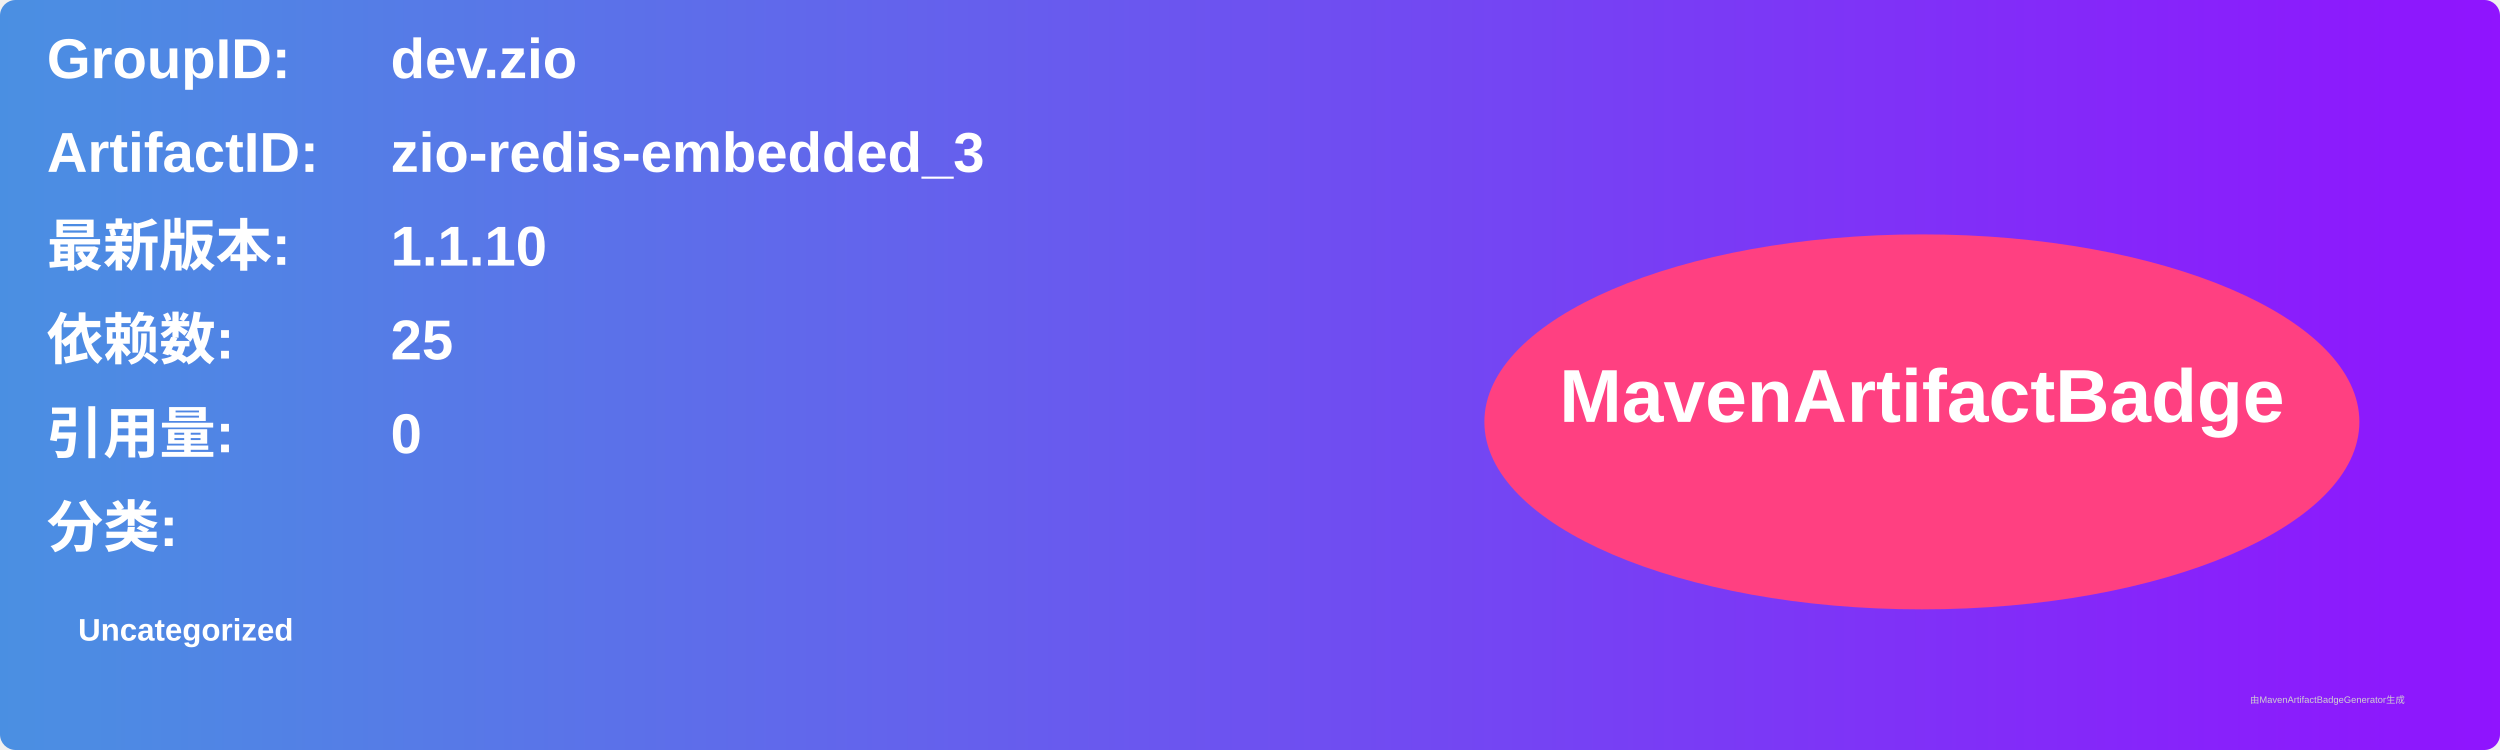
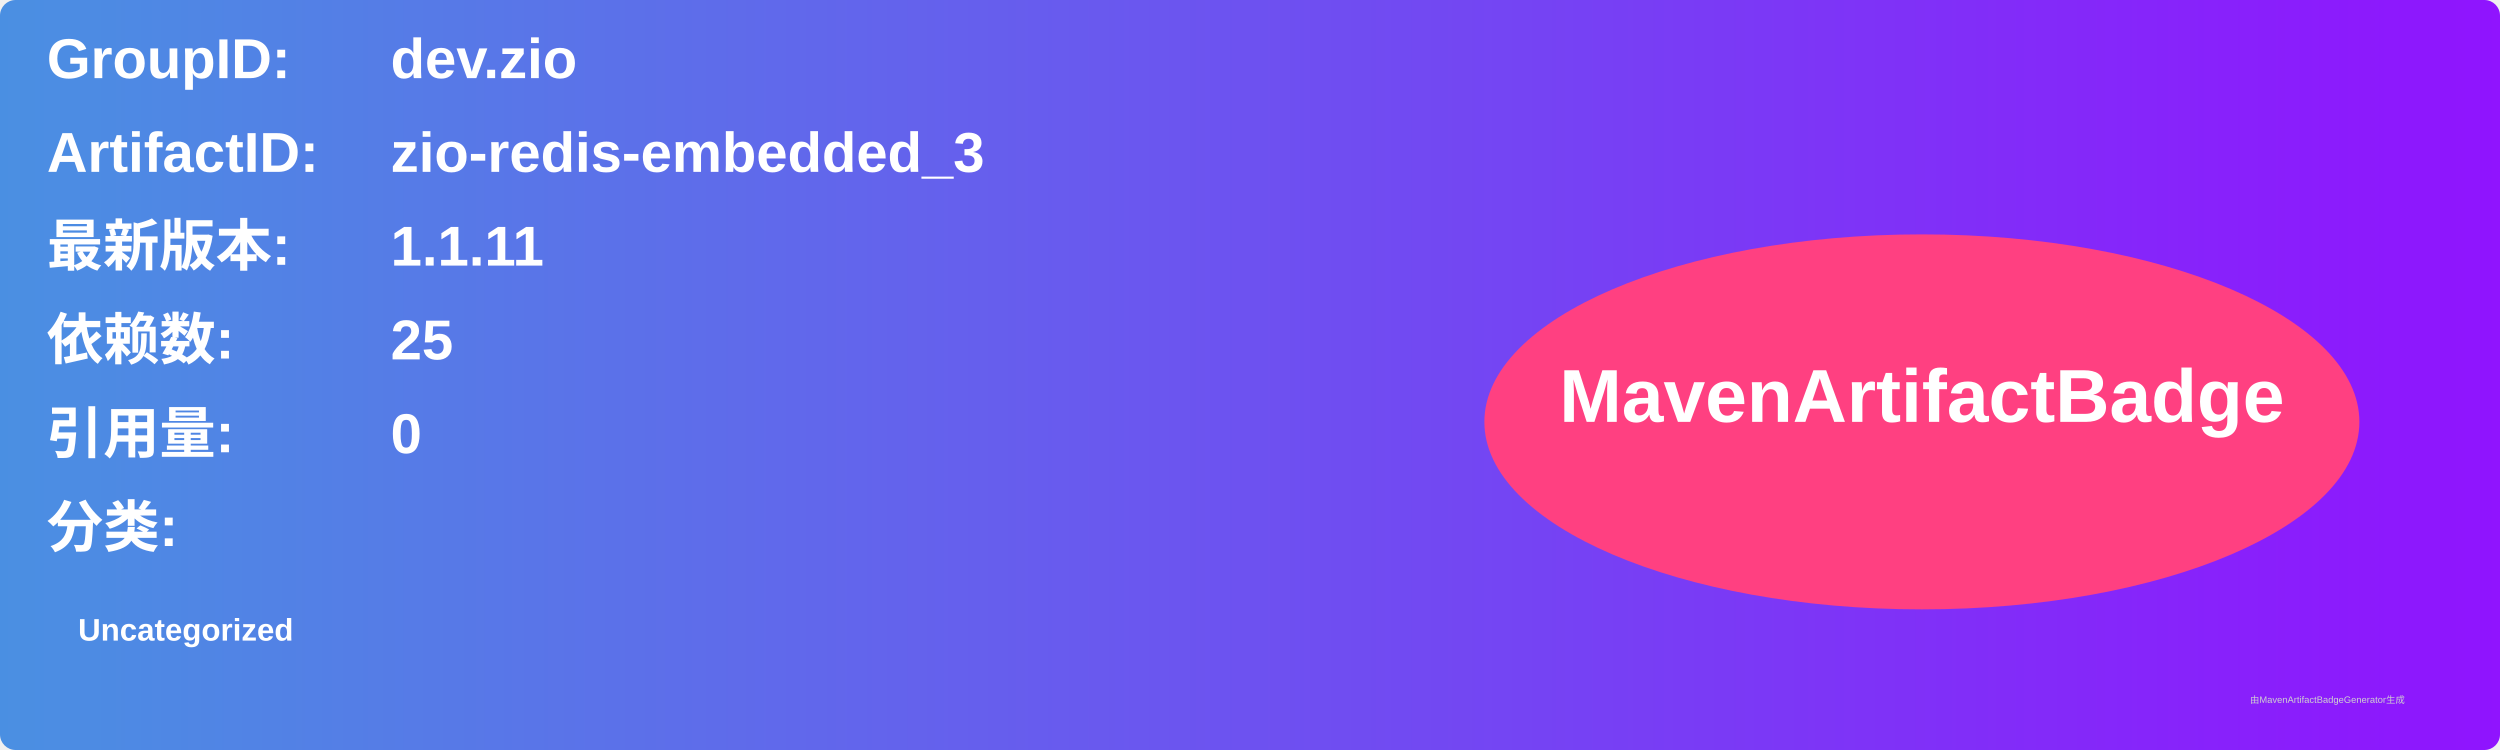
<svg xmlns="http://www.w3.org/2000/svg" width="800" height="240" viewBox="0 0 800 240">
  <linearGradient id="grad" x1="0%" y1="0%" x2="100%" y2="0%">
    <stop offset="0%" stop-color="#4a90e2" />
    <stop offset="100%" stop-color="#9013fe" />
  </linearGradient>
  <rect width="100%" height="100%" rx="5" ry="5" fill="url(#grad)" />
  <g transform="translate(15, 15)">
    <text x="0" y="10" font-family="Arial" font-size="18" fill="white" font-weight="bold" width="260">GroupID:</text>
    <text x="110" y="10" font-family="Arial" font-size="18" fill="white" font-weight="bold" width="460">dev.zio</text>
    <text x="0" y="40" font-family="Arial" font-size="18" fill="white" font-weight="bold" width="260">ArtifactID:</text>
    <text x="110" y="40" font-family="Arial" font-size="18" fill="white" font-weight="bold" width="460">zio-redis-embedded_3</text>
    <text x="0" y="70" font-family="Arial" font-size="18" fill="white" font-weight="bold">最新版本:</text>
    <text x="110" y="70" font-family="Arial" font-size="18" fill="white" font-weight="bold">
-       <tspan font-weight="bold">1.1.10</tspan>
+       <tspan font-weight="bold">1.1.11</tspan>
    </text>
    <text x="0" y="100" font-family="Arial" font-size="18" fill="white" font-weight="bold">依赖数: </text>
    <text x="110" y="100" font-family="Arial" font-size="18" fill="white">
      <tspan font-weight="bold">25</tspan>
    </text>
    <text x="0" y="130" font-family="Arial" font-size="18" fill="white" font-weight="bold">引用量: </text>
    <text x="110" y="130" font-family="Arial" font-size="18" fill="white">
      <tspan font-weight="bold">0</tspan>
    </text>
    <text x="0" y="160" font-family="Arial" font-size="18" fill="white" font-weight="bold">分类:</text>
    <text x="10" y="190" font-family="Arial" font-size="10" fill="white">
      <tspan font-weight="bold">Uncategorized</tspan>
    </text>
    <ellipse cx="600" cy="120" rx="140" ry="60" fill="#ff4081" />
    <text x="600" y="120" text-anchor="middle" font-family="Arial" font-size="24" fill="white" font-weight="bold">MavenArtifactBadge</text>
  </g>
  <text x="720" y="225" font-family="Arial" font-size="3" fill="#d0d0d0">由MavenArtifactBadgeGenerator生成</text>
</svg>
